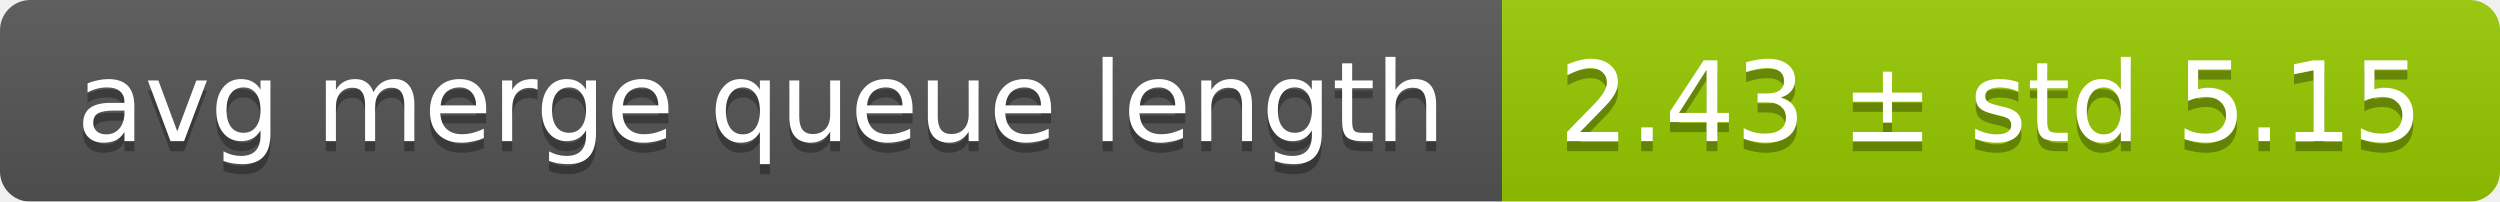
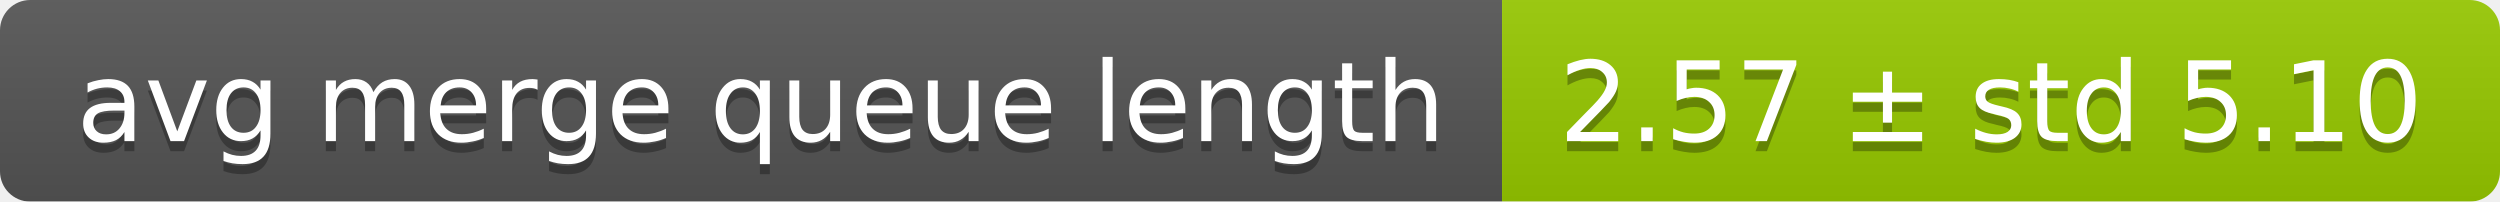
<svg xmlns="http://www.w3.org/2000/svg" width="248" height="20">
  <linearGradient id="smooth" x2="0" y2="100%">
    <stop offset="0" stop-color="#bbb" stop-opacity=".1" />
    <stop offset="1" stop-opacity=".1" />
  </linearGradient>
  <mask id="round">
    <rect width="248" height="20" rx="3" fill="#fff" />
  </mask>
  <g mask="url(#round)">
    <rect width="149" height="20" fill="#555" />
    <rect x="149" width="99" height="20" fill="#97ca00" />
    <rect width="248" height="20" fill="url(#smooth)" />
  </g>
  <g fill="#fff" text-anchor="middle" font-family="DejaVu Sans,Verdana,Geneva,sans-serif" font-size="11">
    <text x="75.5" y="15" fill="#010101" fill-opacity=".3">avg merge queue length</text>
    <text x="75.5" y="14">avg merge queue length</text>
-     <text x="197.5" y="15" fill="#010101" fill-opacity=".3">2.43 ± std 5.15</text>
-     <text x="197.5" y="14">2.43 ± std 5.15</text>
+     <text x="197.5" y="15" fill="#010101" fill-opacity=".3">2.57 ± std 5.10</text>
+     <text x="197.5" y="14">2.57 ± std 5.10</text>
  </g>
</svg>
